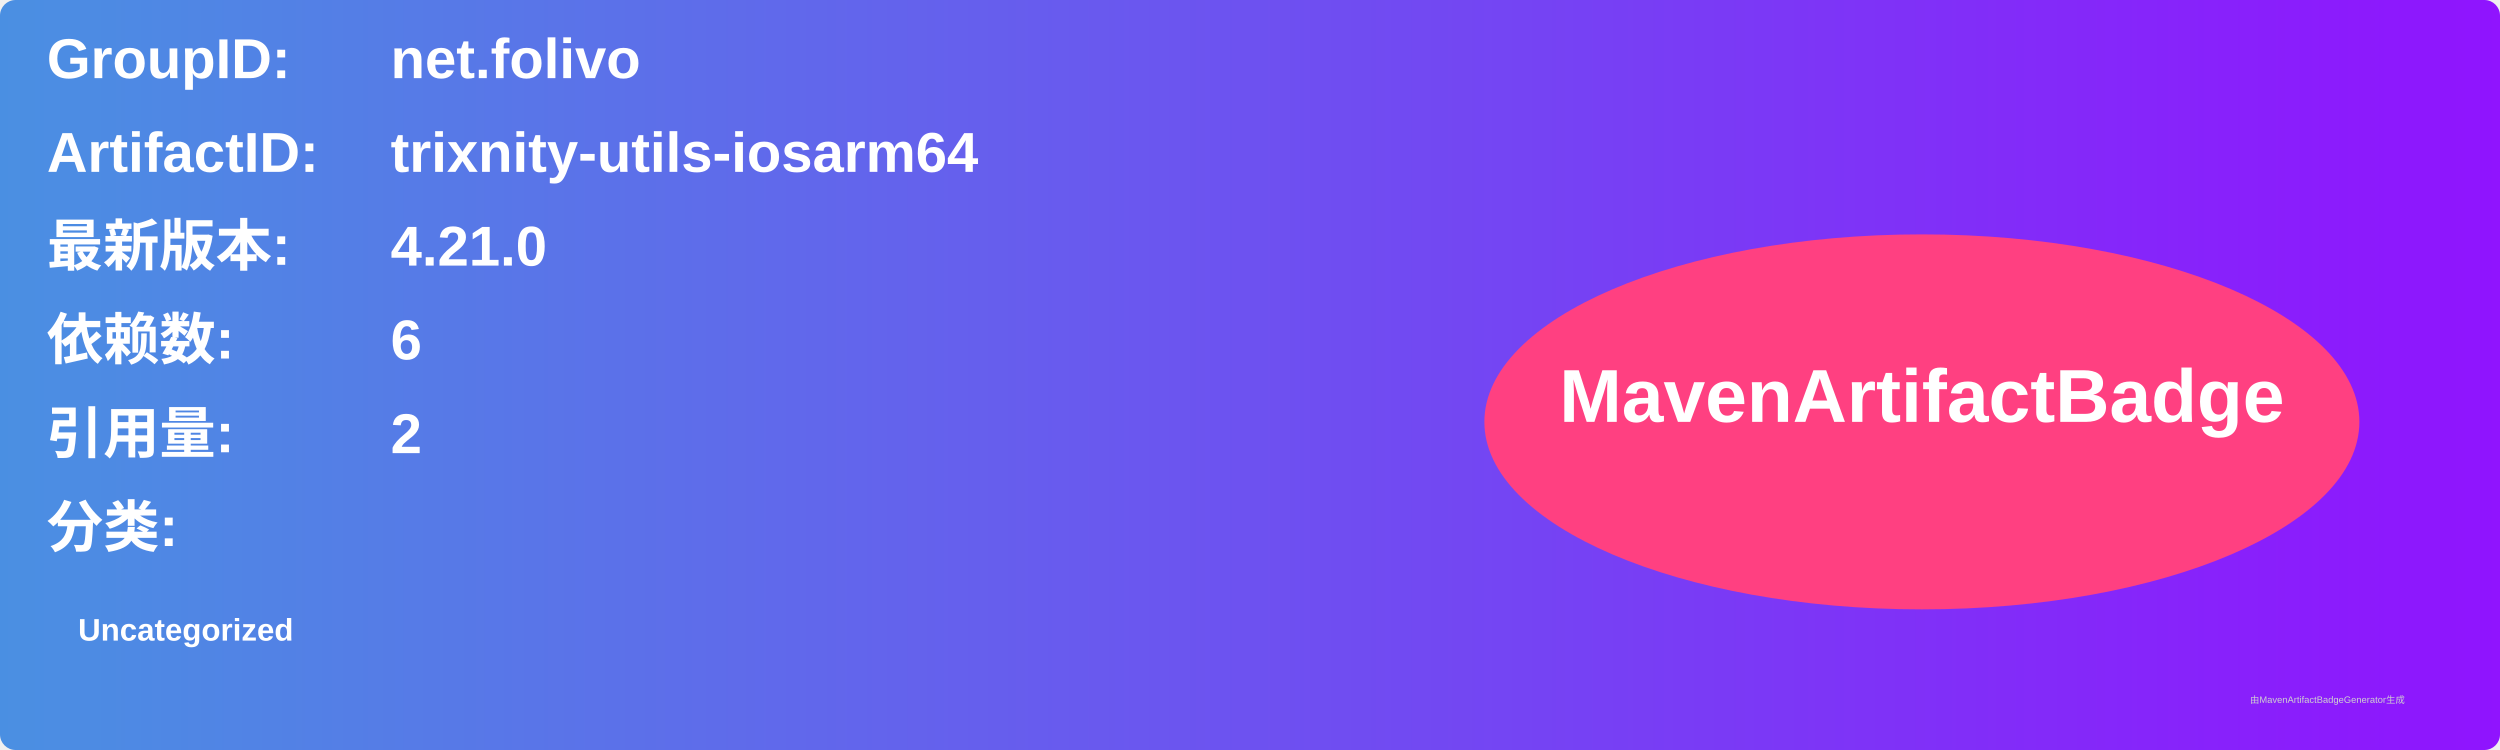
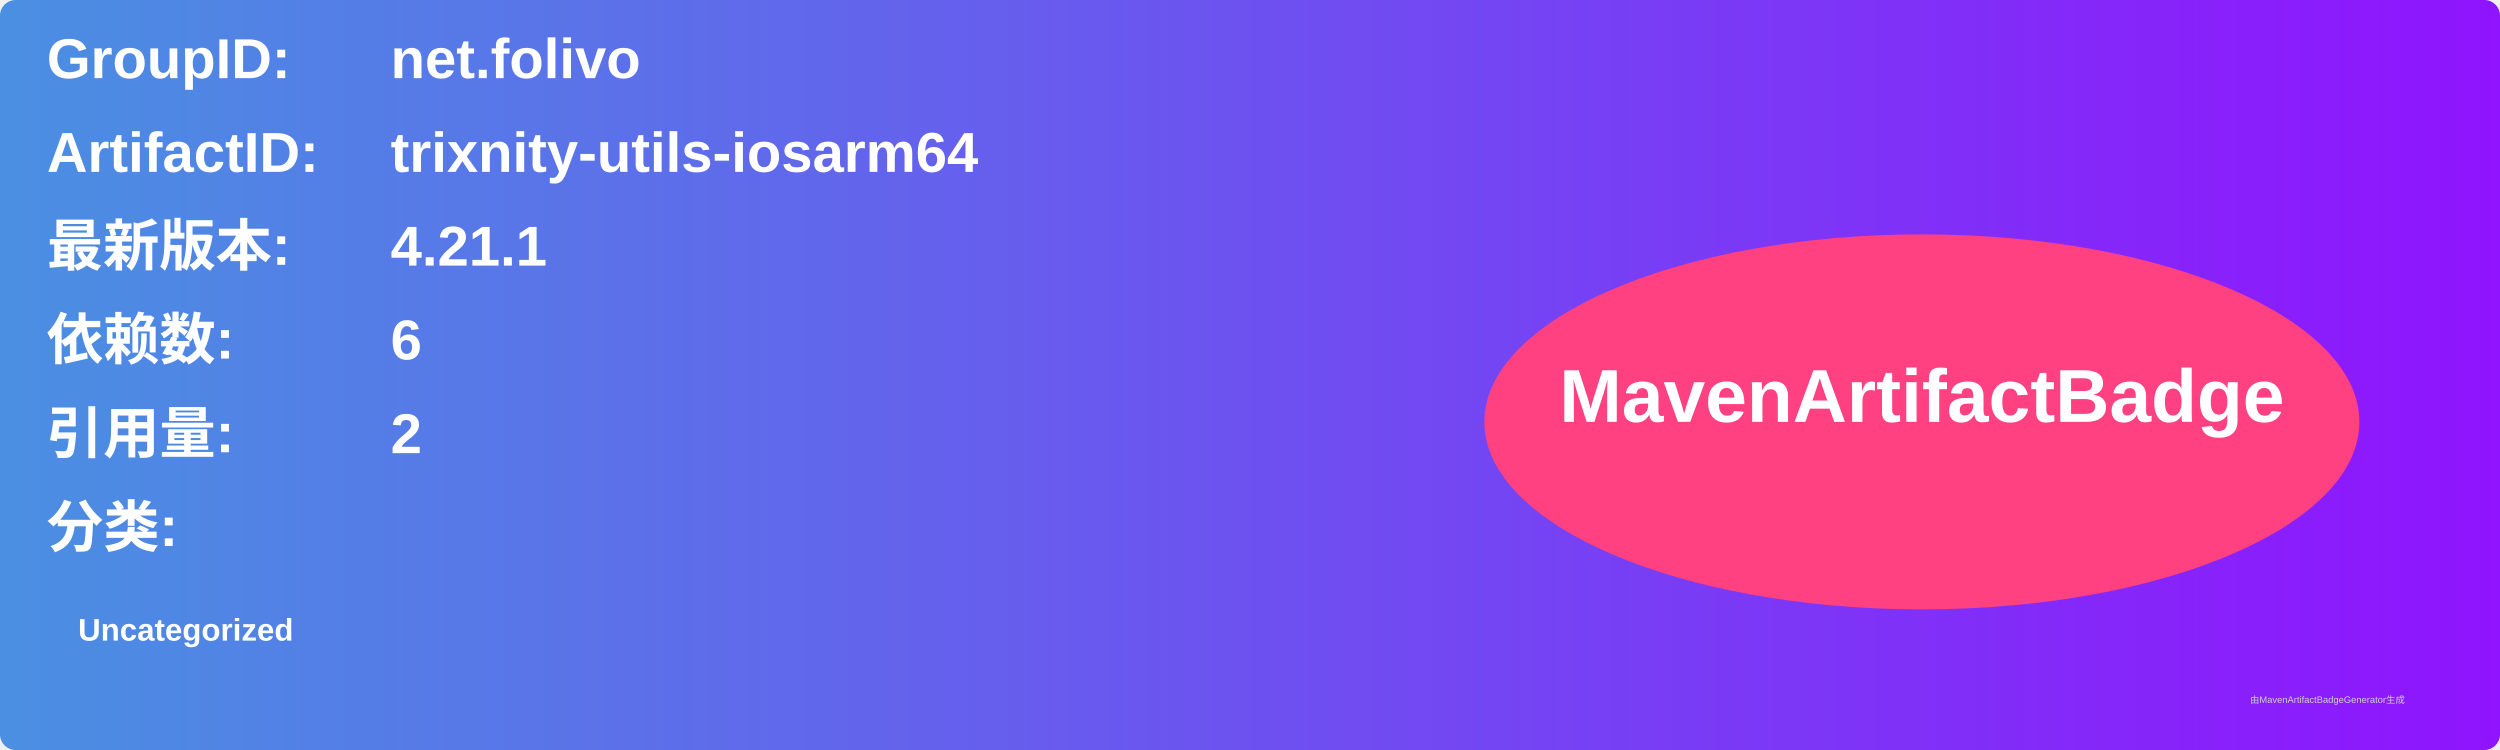
<svg xmlns="http://www.w3.org/2000/svg" width="800" height="240" viewBox="0 0 800 240">
  <linearGradient id="grad" x1="0%" y1="0%" x2="100%" y2="0%">
    <stop offset="0%" stop-color="#4a90e2" />
    <stop offset="100%" stop-color="#9013fe" />
  </linearGradient>
  <rect width="100%" height="100%" rx="5" ry="5" fill="url(#grad)" />
  <g transform="translate(15, 15)">
    <text x="0" y="10" font-family="Arial" font-size="18" fill="white" font-weight="bold" width="260">GroupID:</text>
    <text x="110" y="10" font-family="Arial" font-size="18" fill="white" font-weight="bold" width="460">net.folivo</text>
    <text x="0" y="40" font-family="Arial" font-size="18" fill="white" font-weight="bold" width="260">ArtifactID:</text>
    <text x="110" y="40" font-family="Arial" font-size="18" fill="white" font-weight="bold" width="460">trixnity-utils-iosarm64</text>
    <text x="0" y="70" font-family="Arial" font-size="18" fill="white" font-weight="bold">最新版本:</text>
    <text x="110" y="70" font-family="Arial" font-size="18" fill="white" font-weight="bold">
-       <tspan font-weight="bold">4.21.0</tspan>
+       <tspan font-weight="bold">4.21.1</tspan>
    </text>
    <text x="0" y="100" font-family="Arial" font-size="18" fill="white" font-weight="bold">依赖数: </text>
    <text x="110" y="100" font-family="Arial" font-size="18" fill="white">
      <tspan font-weight="bold">6</tspan>
    </text>
    <text x="0" y="130" font-family="Arial" font-size="18" fill="white" font-weight="bold">引用量: </text>
    <text x="110" y="130" font-family="Arial" font-size="18" fill="white">
      <tspan font-weight="bold">2</tspan>
    </text>
    <text x="0" y="160" font-family="Arial" font-size="18" fill="white" font-weight="bold">分类:</text>
    <text x="10" y="190" font-family="Arial" font-size="10" fill="white">
      <tspan font-weight="bold">Uncategorized</tspan>
    </text>
    <ellipse cx="600" cy="120" rx="140" ry="60" fill="#ff4081" />
    <text x="600" y="120" text-anchor="middle" font-family="Arial" font-size="24" fill="white" font-weight="bold">MavenArtifactBadge</text>
  </g>
  <text x="720" y="225" font-family="Arial" font-size="3" fill="#d0d0d0">由MavenArtifactBadgeGenerator生成</text>
</svg>
